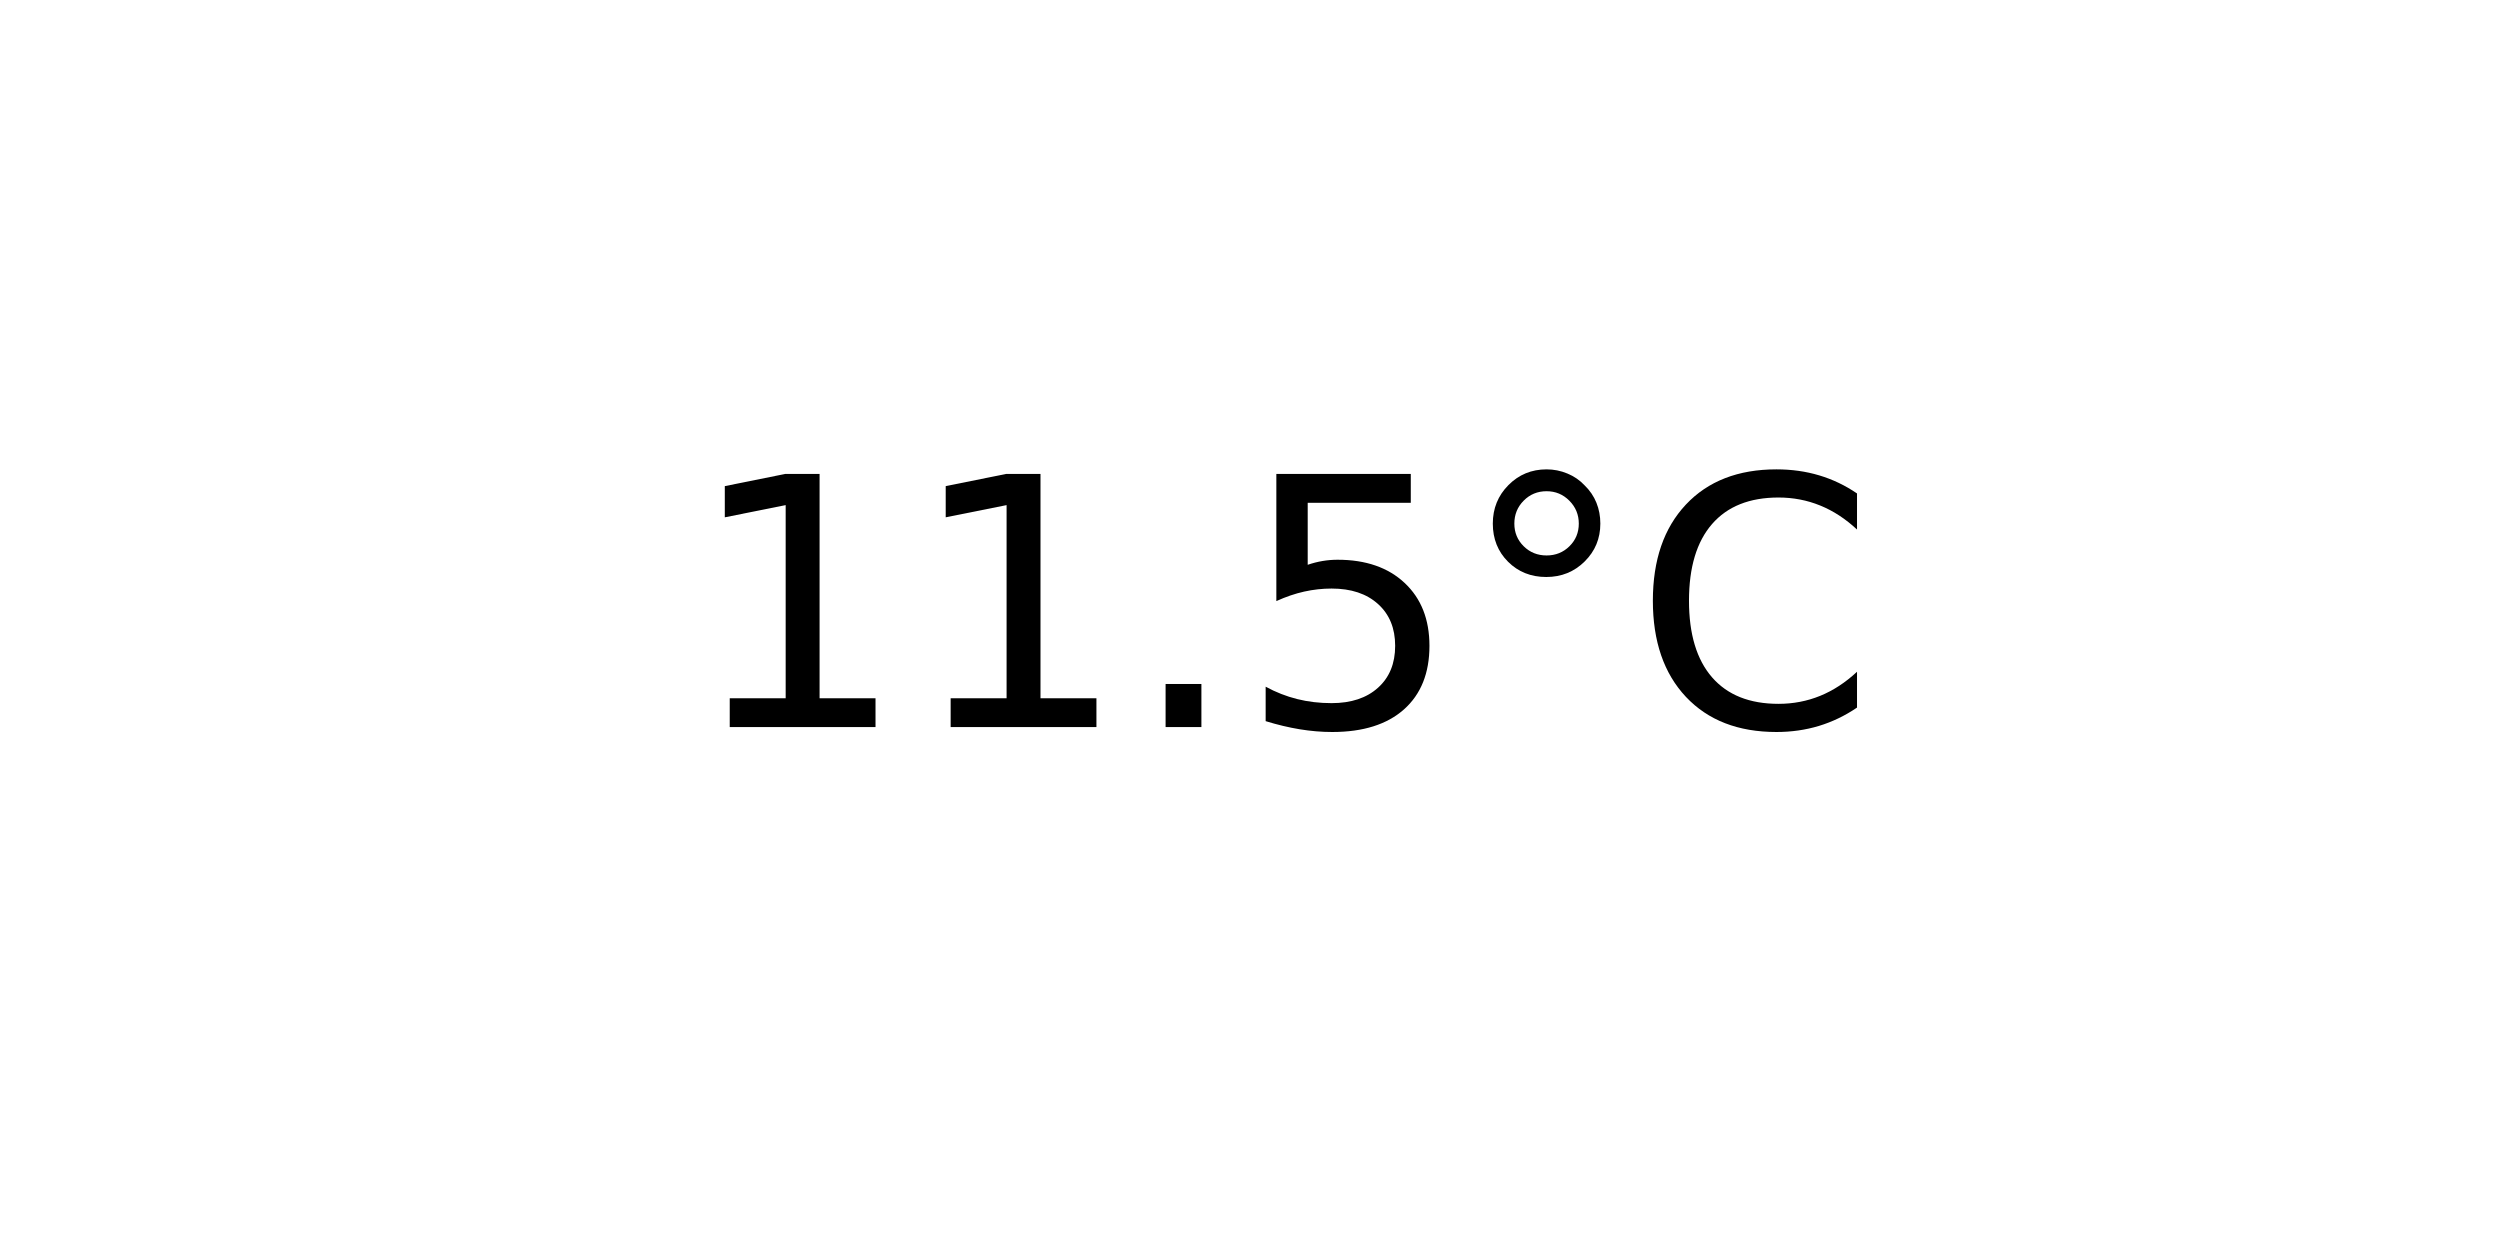
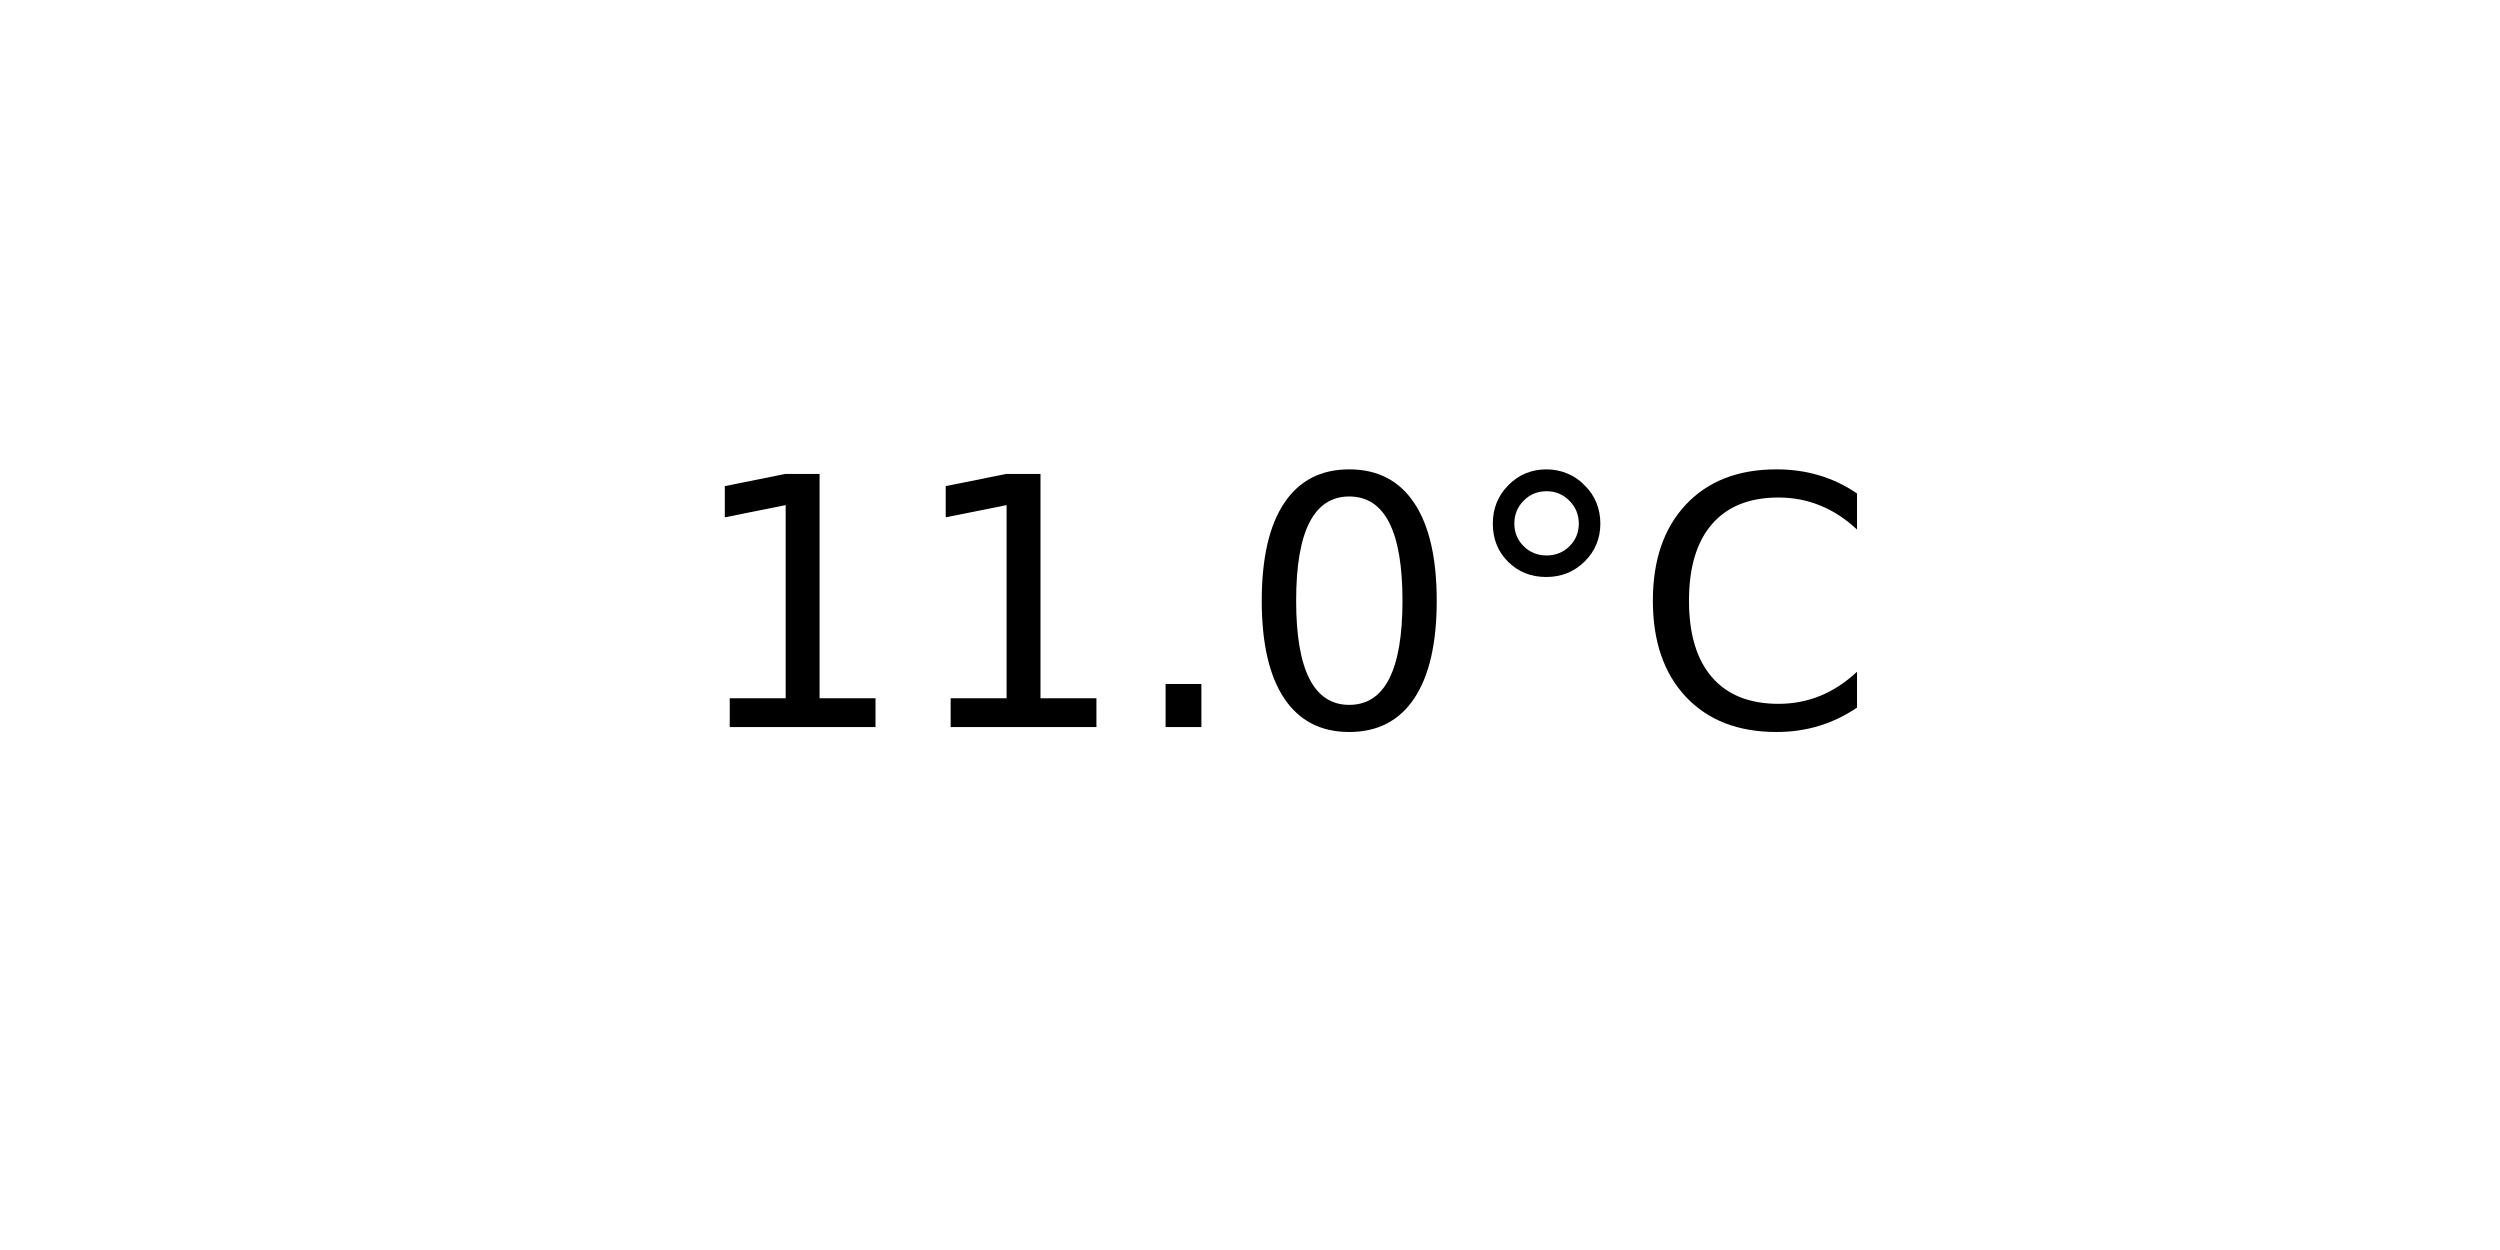
<svg xmlns="http://www.w3.org/2000/svg" xmlns:xlink="http://www.w3.org/1999/xlink" width="72pt" height="36pt" viewBox="0 0 72 36" version="1.1">
  <defs>
    <style type="text/css">*{stroke-linejoin: round; stroke-linecap: butt}</style>
  </defs>
  <g id="figure_1">
    <g id="axes_1">
      <g id="text_1">
        <g transform="translate(19.77578 20.93937) scale(0.1 -0.1)">
          <defs>
            <path id="DejaVuSans-31" d="M 794 531  L 1825 531  L 1825 4091  L 703 3866  L 703 4441  L 1819 4666  L 2450 4666  L 2450 531  L 3481 531  L 3481 0  L 794 0  L 794 531  z " transform="scale(0.015625)" />
            <path id="DejaVuSans-2e" d="M 684 794  L 1344 794  L 1344 0  L 684 0  L 684 794  z " transform="scale(0.015625)" />
-             <path id="DejaVuSans-35" d="M 691 4666  L 3169 4666  L 3169 4134  L 1269 4134  L 1269 2991  Q 1406 3038 1543 3061  Q 1681 3084 1819 3084  Q 2600 3084 3056 2656  Q 3513 2228 3513 1497  Q 3513 744 3044 326  Q 2575 -91 1722 -91  Q 1428 -91 1123 -41  Q 819 9 494 109  L 494 744  Q 775 591 1075 516  Q 1375 441 1709 441  Q 2250 441 2565 725  Q 2881 1009 2881 1497  Q 2881 1984 2565 2268  Q 2250 2553 1709 2553  Q 1456 2553 1204 2497  Q 953 2441 691 2322  L 691 4666  z " transform="scale(0.015625)" />
+             <path id="DejaVuSans-30" d="M 2034 4250  Q 1547 4250 1301 3770  Q 1056 3291 1056 2328  Q 1056 1369 1301 889  Q 1547 409 2034 409  Q 2525 409 2770 889  Q 3016 1369 3016 2328  Q 3016 3291 2770 3770  Q 2525 4250 2034 4250  z M 2034 4750  Q 2819 4750 3233 4129  Q 3647 3509 3647 2328  Q 3647 1150 3233 529  Q 2819 -91 2034 -91  Q 1250 -91 836 529  Q 422 1150 422 2328  Q 422 3509 836 4129  Q 1250 4750 2034 4750  z " transform="scale(0.015625)" />
            <path id="DejaVuSans-b0" d="M 1600 4347  Q 1350 4347 1178 4173  Q 1006 4000 1006 3750  Q 1006 3503 1178 3333  Q 1350 3163 1600 3163  Q 1850 3163 2022 3333  Q 2194 3503 2194 3750  Q 2194 3997 2020 4172  Q 1847 4347 1600 4347  z M 1600 4750  Q 1800 4750 1984 4673  Q 2169 4597 2303 4453  Q 2447 4313 2519 4134  Q 2591 3956 2591 3750  Q 2591 3338 2302 3052  Q 2013 2766 1594 2766  Q 1172 2766 890 3047  Q 609 3328 609 3750  Q 609 4169 896 4459  Q 1184 4750 1600 4750  z " transform="scale(0.015625)" />
            <path id="DejaVuSans-43" d="M 4122 4306  L 4122 3641  Q 3803 3938 3442 4084  Q 3081 4231 2675 4231  Q 1875 4231 1450 3742  Q 1025 3253 1025 2328  Q 1025 1406 1450 917  Q 1875 428 2675 428  Q 3081 428 3442 575  Q 3803 722 4122 1019  L 4122 359  Q 3791 134 3420 21  Q 3050 -91 2638 -91  Q 1578 -91 968 557  Q 359 1206 359 2328  Q 359 3453 968 4101  Q 1578 4750 2638 4750  Q 3056 4750 3426 4639  Q 3797 4528 4122 4306  z " transform="scale(0.015625)" />
          </defs>
          <use xlink:href="#DejaVuSans-31" />
          <use xlink:href="#DejaVuSans-31" x="63.623" />
          <use xlink:href="#DejaVuSans-2e" x="127.246" />
-           <use xlink:href="#DejaVuSans-35" x="159.033" />
+           <use xlink:href="#DejaVuSans-30" x="159.033" />
          <use xlink:href="#DejaVuSans-b0" x="222.656" />
          <use xlink:href="#DejaVuSans-43" x="272.656" />
        </g>
      </g>
    </g>
  </g>
</svg>
